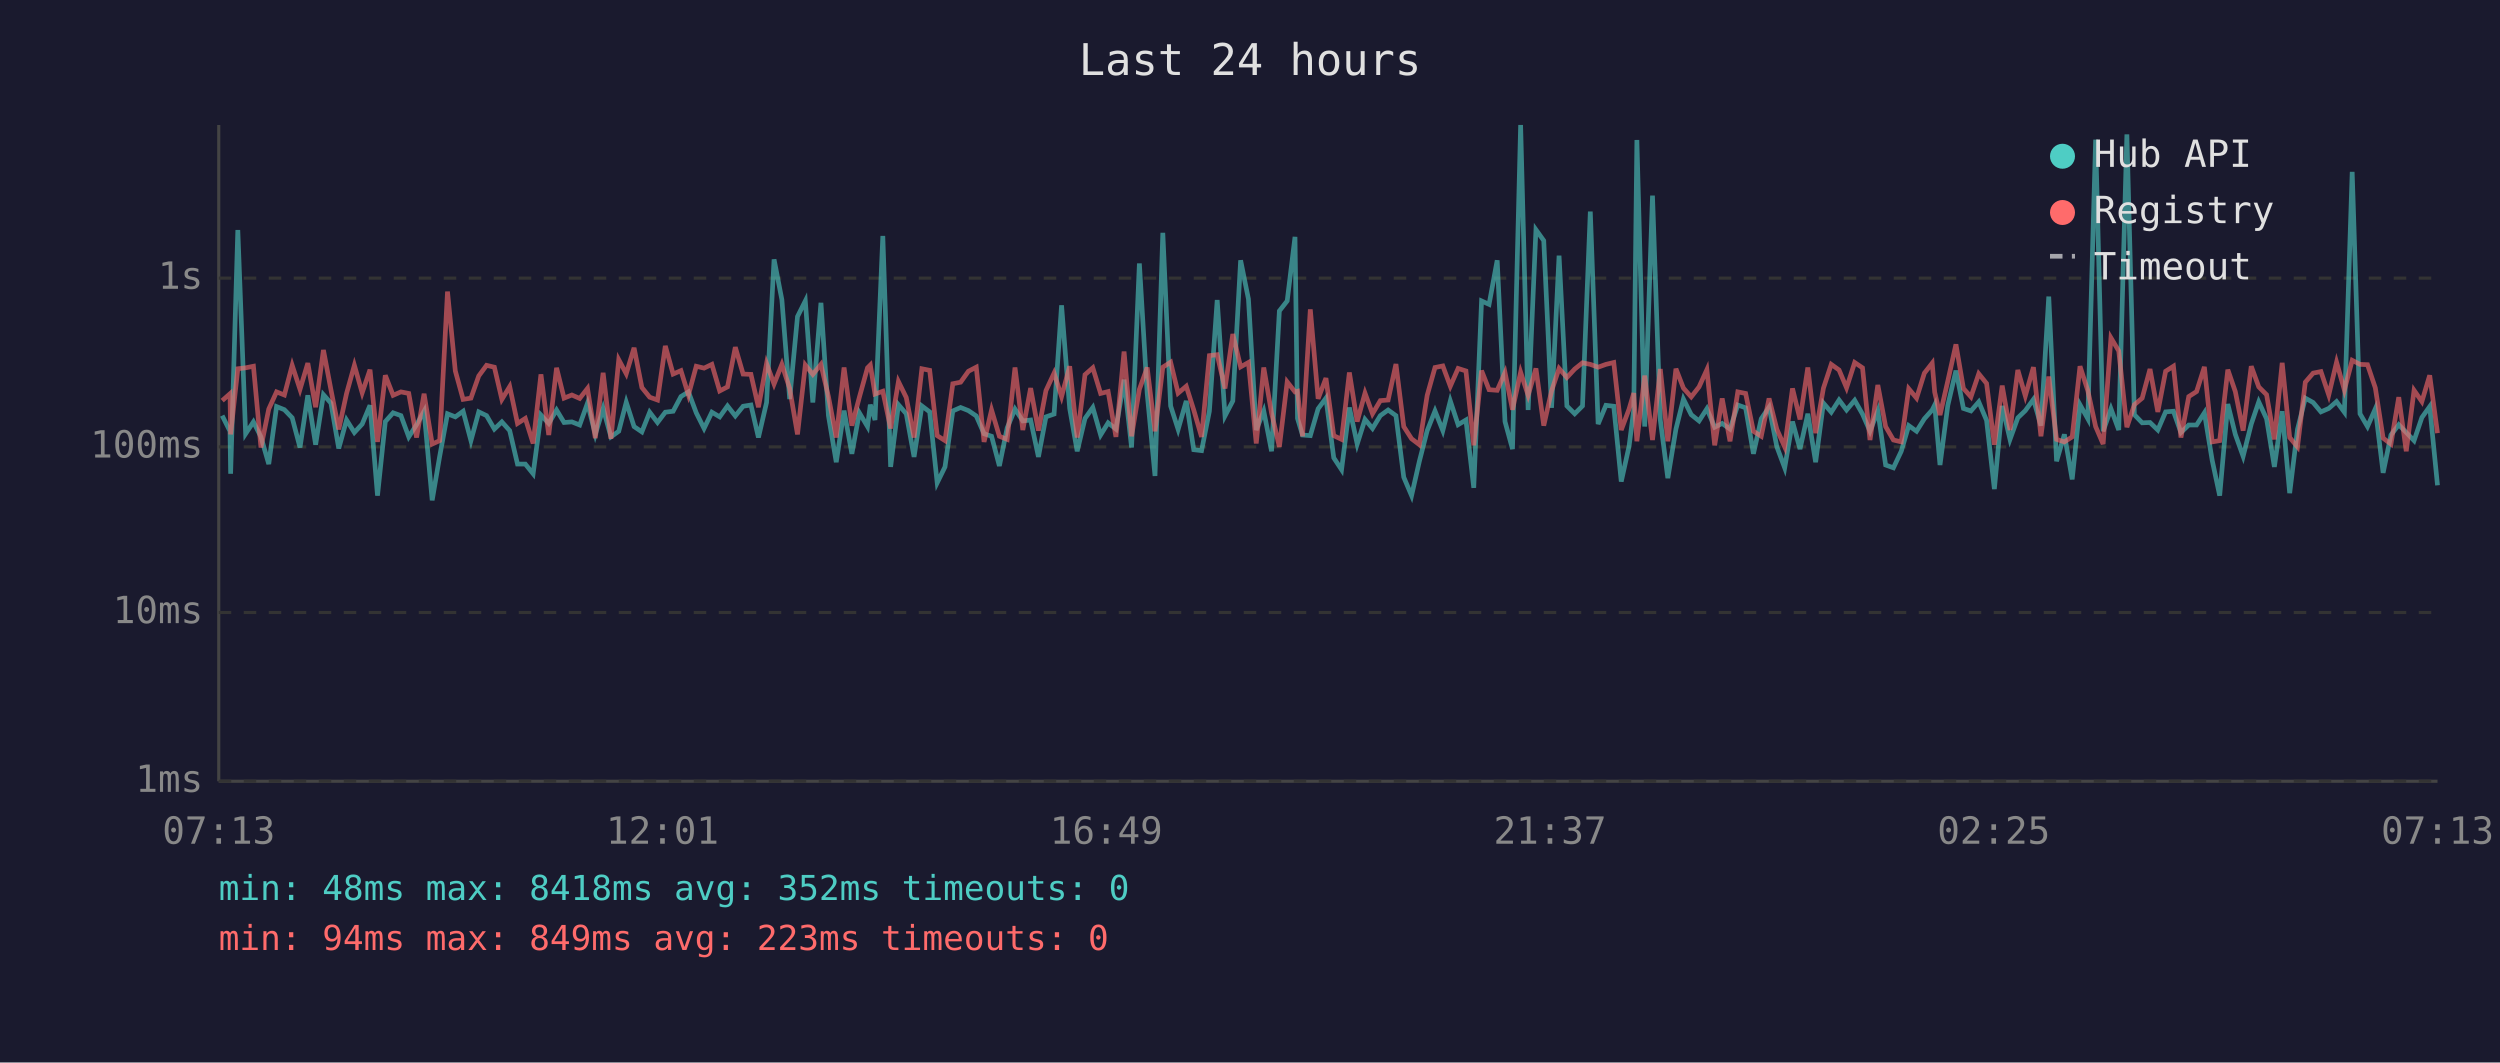
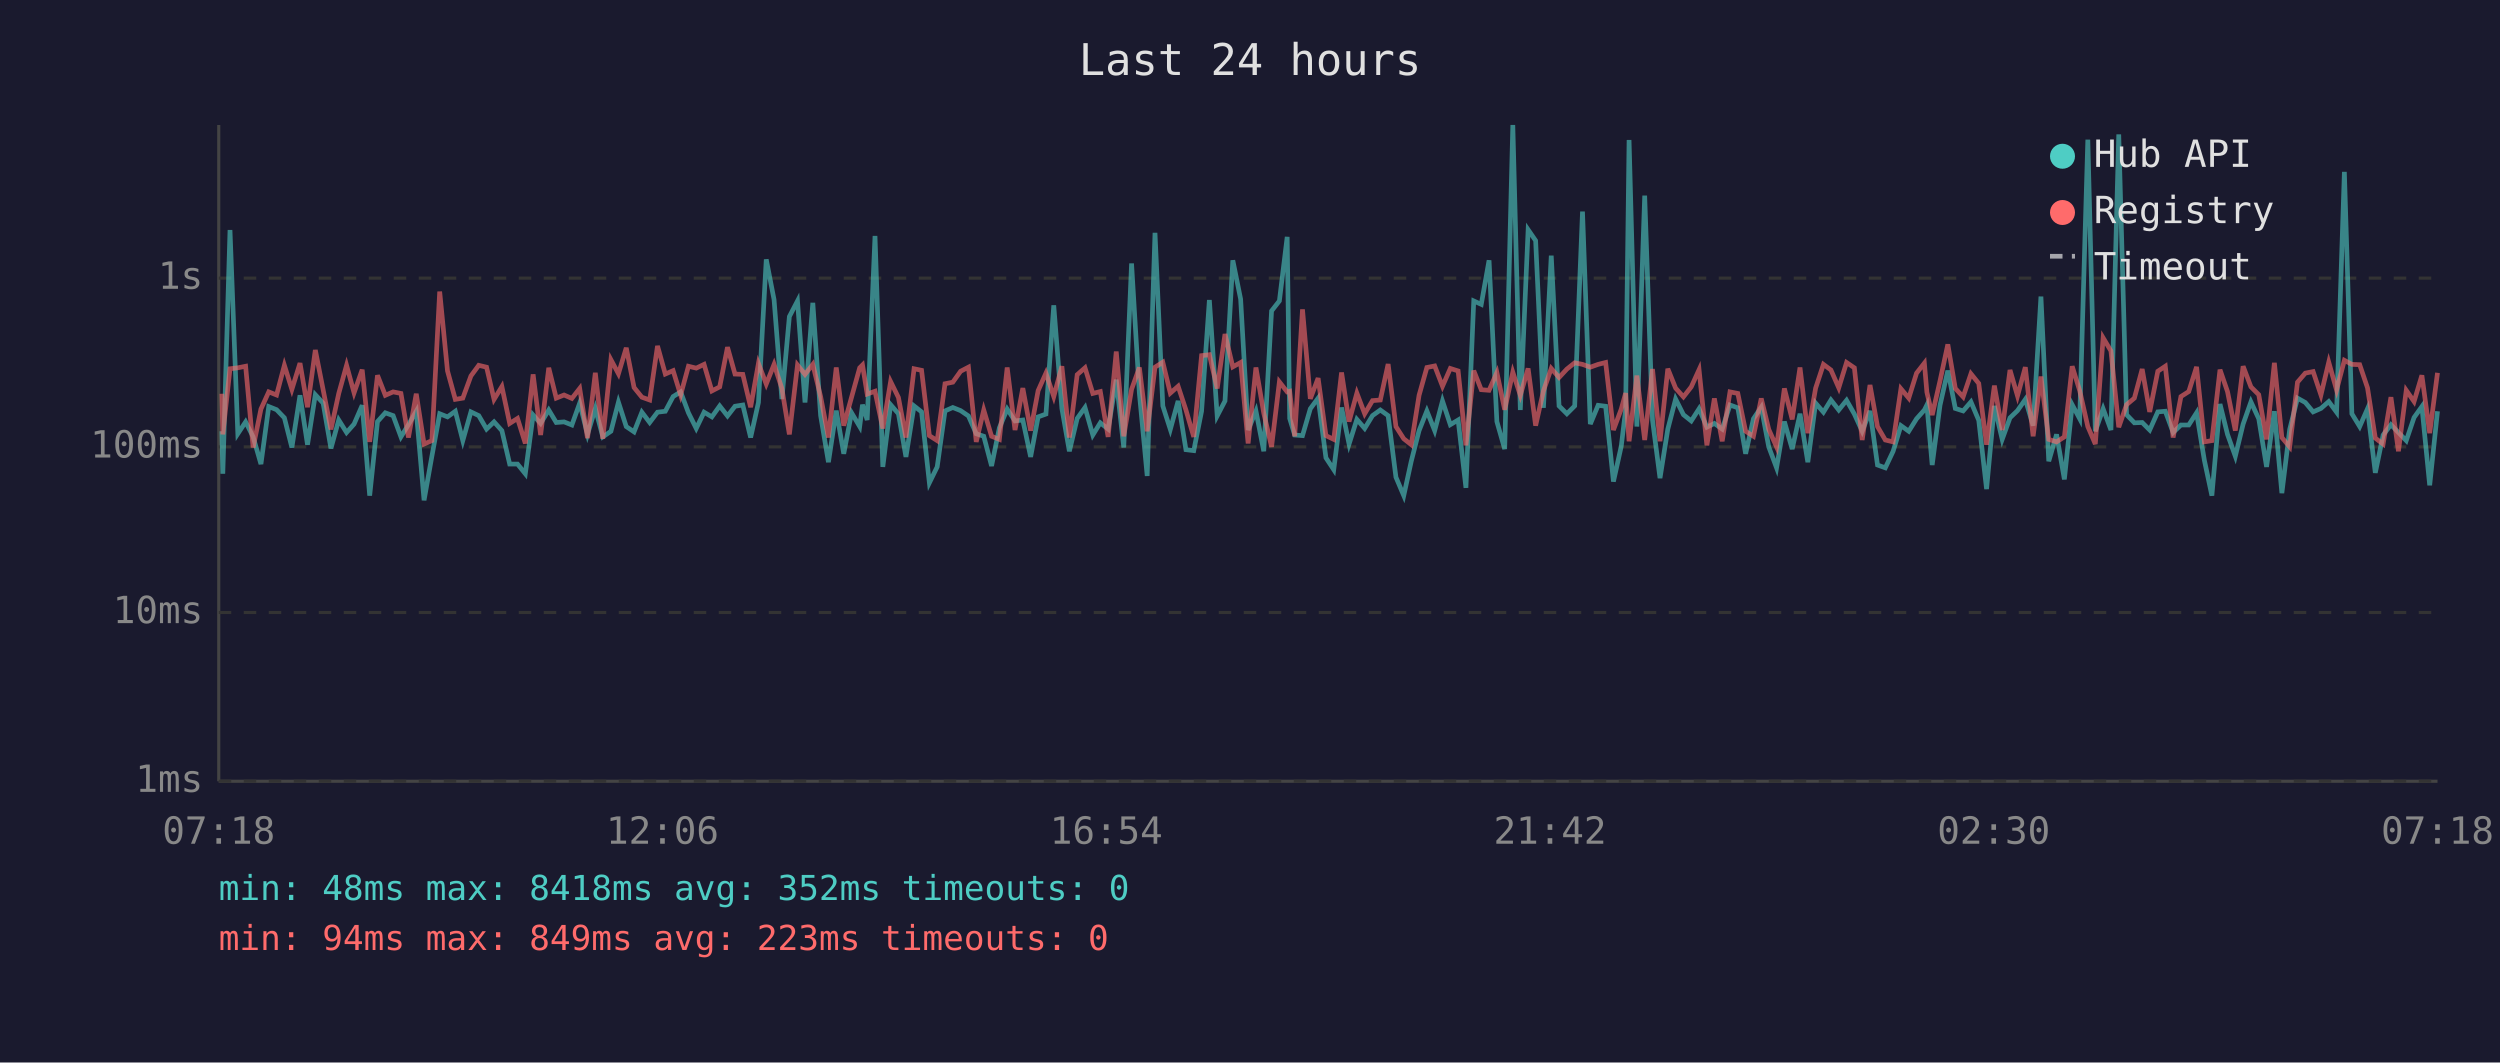
<svg xmlns="http://www.w3.org/2000/svg" viewBox="0 0 800 340" font-family="monospace" font-size="12">
  <rect width="800" height="340" fill="#1a1a2e" />
  <text x="400" y="24" fill="#e0e0e0" font-size="14" text-anchor="middle">Last 24 hours</text>
  <line x1="70" y1="40" x2="70" y2="250" stroke="#444" stroke-width="1" />
  <line x1="70" y1="250" x2="780" y2="250" stroke="#444" stroke-width="1" />
  <line x1="70" y1="250" x2="780" y2="250" stroke="#333" stroke-width="1" stroke-dasharray="4" />
  <text x="65" y="250" fill="#888" text-anchor="end" dominant-baseline="middle">1ms</text>
  <line x1="70" y1="196" x2="780" y2="196" stroke="#333" stroke-width="1" stroke-dasharray="4" />
  <text x="65" y="196" fill="#888" text-anchor="end" dominant-baseline="middle">10ms</text>
  <line x1="70" y1="143" x2="780" y2="143" stroke="#333" stroke-width="1" stroke-dasharray="4" />
  <text x="65" y="143" fill="#888" text-anchor="end" dominant-baseline="middle">100ms</text>
  <line x1="70" y1="89" x2="780" y2="89" stroke="#333" stroke-width="1" stroke-dasharray="4" />
  <text x="65" y="89" fill="#888" text-anchor="end" dominant-baseline="middle">1s</text>
-   <text x="70" y="270" fill="#888" text-anchor="middle">07:13</text>
-   <text x="212" y="270" fill="#888" text-anchor="middle">12:01</text>
-   <text x="354" y="270" fill="#888" text-anchor="middle">16:49</text>
-   <text x="496" y="270" fill="#888" text-anchor="middle">21:37</text>
-   <text x="638" y="270" fill="#888" text-anchor="middle">02:25</text>
-   <text x="780" y="270" fill="#888" text-anchor="middle">07:13</text>
-   <polyline points="71.1,133.0 73.6,138.0 73.8,151.6 76.1,73.6 78.6,138.8 81.1,135.0 83.5,139.8 86.0,148.5 88.5,130.1 91.0,131.1 93.5,133.7 96.0,143.2 98.5,126.5 101.0,142.3 103.5,126.3 105.9,129.0 108.4,143.5 110.9,134.4 113.4,138.4 115.9,135.7 118.4,129.7 120.8,158.6 123.3,134.9 125.8,132.1 128.3,133.0 130.8,139.8 133.3,135.9 135.7,131.6 138.3,160.1 140.7,146.0 143.2,132.4 145.7,133.4 148.2,131.6 150.7,141.0 153.2,131.8 155.7,133.0 158.2,137.3 160.6,135.0 163.1,137.8 165.6,148.5 168.1,148.5 170.6,151.6 173.1,132.8 175.6,135.5 178.1,131.2 180.5,135.2 183.0,135.0 185.5,136.0 188.0,129.0 190.5,139.0 193.0,130.7 195.5,139.8 198.0,138.0 200.4,128.7 202.9,136.5 205.4,138.2 207.9,131.9 210.4,135.2 212.9,131.9 215.4,131.6 217.9,126.9 220.3,125.4 222.8,132.1 225.3,137.1 227.8,131.9 230.3,133.4 232.8,129.9 235.3,133.1 237.8,130.0 240.3,129.6 242.7,140.0 245.3,128.8 247.7,83.0 250.2,95.9 252.7,127.7 255.2,101.3 257.7,96.3 260.1,128.8 262.7,96.9 265.1,133.0 267.6,147.9 270.1,131.4 272.6,145.2 275.0,132.1 277.6,136.5 278.5,129.5 280.0,134.4 282.5,75.5 285.0,149.4 287.5,129.5 290.0,132.4 292.5,146.2 295.0,129.9 297.5,131.8 299.9,154.5 302.4,149.4 304.9,131.5 307.4,130.4 309.9,131.4 312.4,133.1 314.9,138.8 317.3,139.6 319.8,149.1 322.3,136.9 324.8,130.9 327.3,134.7 329.8,134.4 332.3,146.2 334.7,133.4 337.3,132.5 339.7,97.7 342.3,130.7 344.7,144.4 347.2,133.9 349.7,130.4 352.2,139.2 354.6,135.3 357.1,137.3 359.7,121.5 362.1,143.2 364.6,84.3 367.1,125.9 369.6,152.3 372.1,74.5 374.6,129.9 377.0,137.4 379.6,128.3 382.0,143.9 384.5,144.2 387.0,131.6 389.5,96.0 392.0,133.1 394.5,128.3 397.0,83.3 399.5,95.7 402.0,137.6 404.4,131.5 406.9,144.4 409.4,99.5 411.9,96.3 414.4,75.8 415.2,133.9 416.8,139.2 419.3,139.4 421.8,130.8 424.3,127.4 426.8,146.5 429.3,150.3 431.8,130.4 434.3,142.1 436.8,134.2 439.2,137.1 441.7,133.0 444.2,131.2 446.7,133.0 449.2,152.7 451.7,158.6 454.2,147.6 456.7,137.8 459.2,131.5 461.7,137.8 464.1,128.3 466.6,135.9 469.1,134.4 471.6,156.1 474.1,96.3 476.5,97.4 479.1,83.3 481.6,134.9 484.0,143.7 486.6,40.0 489.0,131.2 491.5,73.5 494.0,77.0 496.5,130.5 498.9,81.8 501.4,129.9 503.9,132.4 506.4,129.9 508.9,67.7 511.4,135.7 513.9,129.7 516.4,130.0 518.8,154.1 521.3,142.8 522.8,131.1 523.8,44.8 526.3,136.5 528.8,62.6 531.3,134.4 533.7,153.0 536.3,137.3 538.7,127.7 541.2,132.7 543.7,134.7 546.2,130.8 548.7,136.7 551.1,135.5 553.6,137.3 556.1,129.6 558.6,130.5 561.1,145.2 563.6,134.0 566.1,130.3 568.6,143.0 571.1,149.7 573.6,134.9 576.0,143.7 578.5,132.4 581.0,147.9 583.5,129.0 586.0,131.9 588.5,128.0 590.9,131.2 593.5,128.1 596.0,132.5 598.4,138.0 600.9,131.5 603.4,148.8 605.9,149.7 608.4,144.4 610.8,136.2 613.3,138.0 615.8,134.0 618.3,131.2 619.1,129.6 620.8,148.8 623.3,129.7 625.9,118.6 628.3,130.7 630.7,131.5 633.2,128.6 635.7,134.5 638.2,156.5 640.7,129.9 643.2,140.6 645.7,133.7 648.1,131.4 650.7,127.8 653.1,136.2 655.6,94.9 658.1,147.6 660.6,139.0 663.1,153.4 665.6,129.5 668.1,134.0 670.6,44.7 673.0,138.0 675.5,130.8 678.0,137.6 680.6,43.0 683.0,132.7 685.5,135.3 688.0,135.2 690.5,137.6 693.0,131.8 695.5,131.6 697.9,138.4 700.4,136.0 702.9,136.0 705.4,132.1 707.9,147.3 710.3,158.6 712.9,129.3 715.3,139.0 717.8,146.0 720.4,135.7 722.8,128.6 725.3,134.0 727.8,149.4 730.3,131.6 732.7,157.8 735.2,137.4 737.7,127.4 740.2,128.8 742.7,131.8 745.2,130.7 747.7,128.5 750.2,131.9 752.7,55.0 755.2,132.4 757.6,136.5 760.1,130.8 762.6,151.3 765.1,139.2 767.6,135.9 770.0,138.4 772.5,141.0 775.0,133.6 777.5,130.1 780.0,155.3" fill="none" stroke="#4ecdc4" stroke-width="1.5" opacity="0.6" />
-   <polyline points="71.1,128.2 73.6,126.0 73.8,139.0 76.1,118.0 78.6,117.7 81.1,117.2 83.5,143.2 86.0,130.9 88.5,125.4 91.0,126.4 93.5,116.9 96.0,124.6 98.5,116.2 101.0,130.3 103.5,112.0 105.9,124.7 108.4,137.4 110.9,125.9 113.4,116.9 115.9,125.7 118.4,118.3 120.8,141.4 123.3,120.1 125.8,126.5 128.3,125.4 130.8,125.9 133.3,140.0 135.7,126.0 138.3,142.1 140.7,141.0 143.2,93.3 145.7,118.7 148.2,127.8 150.7,127.4 153.2,120.3 155.7,116.9 158.2,117.5 160.6,127.8 163.1,123.7 165.6,135.5 168.1,133.9 170.6,141.9 173.1,119.8 175.6,139.2 178.1,117.7 180.5,127.4 183.0,126.4 185.5,127.5 188.0,124.3 190.5,140.2 193.0,119.3 195.5,140.4 198.0,115.1 200.4,119.6 202.9,111.3 205.4,124.0 207.9,127.1 210.4,128.0 212.9,110.7 215.4,119.7 217.9,118.6 220.3,126.4 222.8,117.2 225.3,117.8 227.8,116.6 230.3,125.1 232.8,123.8 235.3,111.1 237.8,119.7 240.3,119.8 242.7,130.3 245.3,116.3 247.7,122.9 250.2,116.6 252.7,124.3 255.2,139.0 257.7,116.8 260.1,119.8 262.7,116.6 265.1,126.9 267.6,140.0 270.1,117.6 272.6,136.2 275.0,127.1 277.6,117.7 278.5,116.8 280.0,126.1 282.5,125.2 285.0,137.1 287.5,122.1 290.0,127.2 292.5,140.0 295.0,118.0 297.5,118.5 299.9,139.4 302.4,141.0 304.9,122.8 307.4,122.3 309.9,118.8 312.4,117.5 314.9,141.4 317.3,131.2 319.8,139.6 322.3,140.6 324.8,117.6 327.3,137.6 329.8,124.2 332.3,137.8 334.7,125.0 337.3,119.4 339.7,126.9 342.3,117.2 344.7,140.0 347.2,119.9 349.7,117.7 352.2,125.9 354.6,125.3 357.1,139.8 359.7,112.5 362.1,139.6 364.6,124.6 367.1,117.6 369.6,138.0 372.1,117.5 374.6,115.9 377.0,125.8 379.6,123.6 382.0,131.2 384.5,139.8 387.0,113.8 389.5,113.5 392.0,124.3 394.5,106.9 397.0,117.4 399.5,116.0 402.0,141.9 404.4,117.6 406.9,132.2 409.4,143.0 411.9,122.2 414.4,125.4 415.2,125.2 416.8,139.6 419.3,99.0 421.8,127.6 424.3,121.0 426.8,139.4 429.3,140.6 431.8,119.2 434.3,134.9 436.8,125.8 439.2,132.4 441.7,128.2 444.2,128.0 446.7,116.5 449.2,136.5 451.7,140.4 454.2,142.3 456.7,126.5 459.2,117.6 461.7,117.1 464.1,123.6 466.6,117.9 469.1,118.7 471.6,142.5 474.1,118.6 476.5,124.7 479.1,124.9 481.6,119.2 484.0,131.1 486.6,119.1 489.0,126.5 491.5,117.9 494.0,136.2 496.5,125.1 498.9,117.9 501.4,120.8 503.9,118.1 506.4,116.1 508.9,116.6 511.4,117.5 513.9,116.6 516.4,116.0 518.8,137.6 521.3,130.9 522.8,125.8 523.8,141.2 526.3,120.2 528.8,140.8 531.3,118.1 533.7,141.2 536.3,118.0 538.7,124.2 541.2,127.0 543.7,123.8 546.2,118.3 548.7,142.5 551.1,127.5 553.6,141.2 556.1,125.4 558.6,125.9 561.1,138.0 563.6,139.6 566.1,127.5 568.6,137.4 571.1,143.0 573.6,124.3 576.0,134.2 578.5,117.6 581.0,138.6 583.5,124.2 586.0,116.6 588.5,118.4 590.9,124.1 593.5,116.0 596.0,117.7 598.4,140.8 600.9,123.2 603.4,136.5 605.9,140.8 608.4,141.4 610.8,124.4 613.3,127.4 615.8,119.4 618.3,116.2 619.1,125.5 620.8,132.8 623.3,121.9 625.9,110.2 628.3,124.3 630.7,127.0 633.2,119.6 635.7,122.7 638.2,142.3 640.7,123.4 643.2,137.6 645.7,118.4 648.1,126.7 650.7,117.5 653.1,139.6 655.6,120.5 658.1,140.6 660.6,141.4 663.1,139.8 665.6,117.2 668.1,125.0 670.6,136.5 673.0,142.1 675.5,108.1 678.0,112.3 680.6,136.7 683.0,129.5 685.5,127.4 688.0,118.1 690.5,131.8 693.0,118.8 695.5,117.2 697.9,140.0 700.4,126.9 702.9,125.3 705.4,117.4 707.9,141.4 710.3,141.0 712.9,118.3 715.3,125.3 717.8,137.8 720.4,117.2 722.8,123.8 725.3,126.3 727.8,140.6 730.3,116.1 732.7,140.0 735.2,143.0 737.7,122.3 740.2,119.4 742.7,118.9 745.2,126.4 747.7,115.9 750.2,124.8 752.7,115.3 755.2,116.6 757.6,116.7 760.1,124.1 762.6,140.2 765.1,142.1 767.6,127.1 770.0,144.4 772.5,124.9 775.0,128.5 777.5,120.1 780.0,138.6" fill="none" stroke="#ff6b6b" stroke-width="1.5" opacity="0.6" />
+   <text x="70" y="270" fill="#888" text-anchor="middle">07:18</text>
+   <text x="212" y="270" fill="#888" text-anchor="middle">12:06</text>
+   <text x="354" y="270" fill="#888" text-anchor="middle">16:54</text>
+   <text x="496" y="270" fill="#888" text-anchor="middle">21:42</text>
+   <text x="638" y="270" fill="#888" text-anchor="middle">02:30</text>
+   <text x="780" y="270" fill="#888" text-anchor="middle">07:18</text>
+   <polyline points="71.0,138.0 71.3,151.6 73.6,73.6 76.1,138.8 78.6,135.0 81.0,139.8 83.5,148.5 86.0,130.1 88.5,131.1 91.0,133.7 93.4,143.2 96.0,126.5 98.4,142.3 100.9,126.3 103.4,129.0 105.9,143.5 108.4,134.4 110.9,138.4 113.3,135.7 115.9,129.7 118.3,158.6 120.8,134.9 123.3,132.1 125.8,133.0 128.3,139.8 130.7,135.9 133.2,131.6 135.7,160.1 138.2,146.0 140.7,132.4 143.2,133.4 145.7,131.6 148.1,141.0 150.7,131.8 153.2,133.0 155.7,137.3 158.1,135.0 160.6,137.8 163.1,148.5 165.6,148.5 168.1,151.6 170.6,132.8 173.0,135.5 175.6,131.2 178.0,135.2 180.5,135.0 183.0,136.0 185.5,129.0 188.0,139.0 190.5,130.7 192.9,139.8 195.5,138.0 197.9,128.7 200.4,136.5 202.9,138.2 205.4,131.9 207.9,135.2 210.4,131.9 212.9,131.6 215.4,126.9 217.8,125.4 220.3,132.1 222.8,137.1 225.3,131.9 227.8,133.4 230.3,129.9 232.8,133.1 235.2,130.0 237.7,129.6 240.2,140.0 242.7,128.8 245.2,83.0 247.7,95.9 250.2,127.7 252.6,101.3 255.2,96.3 257.6,128.8 260.1,96.9 262.6,133.0 265.1,147.9 267.6,131.4 270.0,145.2 272.5,132.1 275.1,136.5 276.0,129.5 277.5,134.4 280.0,75.5 282.5,149.4 285.0,129.5 287.5,132.4 289.9,146.2 292.5,129.9 294.9,131.8 297.4,154.5 299.9,149.4 302.4,131.5 304.9,130.4 307.4,131.4 309.9,133.1 312.4,138.8 314.8,139.6 317.3,149.1 319.8,136.9 322.3,130.9 324.8,134.7 327.3,134.4 329.8,146.2 332.2,133.4 334.7,132.5 337.2,97.7 339.8,130.7 342.2,144.4 344.7,133.9 347.2,130.4 349.7,139.2 352.1,135.3 354.6,137.3 357.2,121.5 359.6,143.2 362.1,84.3 364.6,125.9 367.1,152.3 369.6,74.5 372.1,129.9 374.5,137.4 377.0,128.3 379.5,143.9 382.0,144.2 384.5,131.6 387.0,96.0 389.5,133.1 392.0,128.3 394.5,83.3 397.0,95.7 399.4,137.6 401.9,131.5 404.4,144.4 406.9,99.5 409.4,96.3 411.9,75.8 412.7,133.9 414.3,139.2 416.8,139.4 419.3,130.8 421.8,127.4 424.3,146.5 426.8,150.3 429.3,130.4 431.7,142.1 434.2,134.2 436.7,137.1 439.2,133.0 441.7,131.2 444.2,133.0 446.7,152.7 449.2,158.6 451.6,147.6 454.1,137.8 456.6,131.5 459.1,137.8 461.6,128.3 464.1,135.9 466.6,134.4 469.1,156.1 471.6,96.3 474.0,97.4 476.5,83.3 479.0,134.9 481.5,143.7 484.1,40.0 486.5,131.2 489.0,73.5 491.4,77.0 493.9,130.5 496.4,81.8 498.9,129.9 501.4,132.4 503.9,129.9 506.4,67.7 508.9,135.7 511.4,129.7 513.8,130.0 516.3,154.1 518.8,142.8 520.2,131.1 521.3,44.8 523.8,136.5 526.3,62.6 528.8,134.4 531.2,153.0 533.7,137.3 536.2,127.7 538.7,132.7 541.2,134.7 543.7,130.8 546.2,136.7 548.6,135.5 551.1,137.3 553.6,129.6 556.1,130.5 558.6,145.2 561.1,134.0 563.6,130.3 566.0,143.0 568.5,149.7 571.0,134.9 573.5,143.7 576.0,132.4 578.5,147.9 581.0,129.0 583.5,131.9 585.9,128.0 588.4,131.2 590.9,128.1 593.4,132.5 595.9,138.0 598.4,131.5 600.8,148.8 603.3,149.7 605.8,144.4 608.3,136.2 610.8,138.0 613.3,134.0 615.8,131.2 616.6,129.6 618.3,148.8 620.8,129.7 623.3,118.6 625.7,130.7 628.2,131.5 630.7,128.6 633.2,134.5 635.7,156.5 638.2,129.9 640.7,140.6 643.2,133.7 645.6,131.4 648.1,127.8 650.6,136.2 653.1,94.9 655.6,147.6 658.1,139.0 660.6,153.4 663.1,129.5 665.5,134.0 668.1,44.7 670.5,138.0 673.0,130.8 675.5,137.6 678.0,43.0 680.5,132.7 683.0,135.3 685.5,135.2 687.9,137.6 690.5,131.8 692.9,131.6 695.4,138.4 697.9,136.0 700.4,136.0 702.9,132.1 705.4,147.3 707.8,158.6 710.4,129.3 712.8,139.0 715.3,146.0 717.8,135.7 720.3,128.6 722.8,134.0 725.3,149.4 727.8,131.6 730.2,157.8 732.7,137.4 735.2,127.4 737.7,128.8 740.2,131.8 742.7,130.7 745.2,128.5 747.7,131.9 750.2,55.0 752.6,132.4 755.1,136.5 757.6,130.8 760.1,151.3 762.6,139.2 765.1,135.9 767.5,138.4 770.0,141.0 772.5,133.6 775.0,130.1 777.5,155.3 780.0,131.6" fill="none" stroke="#4ecdc4" stroke-width="1.5" opacity="0.6" />
+   <polyline points="71.0,126.0 71.3,139.0 73.6,118.0 76.1,117.7 78.6,117.2 81.0,143.2 83.5,130.9 86.0,125.4 88.5,126.4 91.0,116.9 93.4,124.6 96.0,116.2 98.4,130.3 100.9,112.0 103.4,124.7 105.9,137.4 108.4,125.9 110.9,116.9 113.3,125.7 115.9,118.3 118.3,141.4 120.8,120.1 123.3,126.5 125.8,125.4 128.3,125.9 130.7,140.0 133.2,126.0 135.7,142.1 138.2,141.0 140.7,93.3 143.2,118.7 145.7,127.8 148.1,127.4 150.7,120.3 153.2,116.9 155.7,117.5 158.1,127.8 160.6,123.7 163.1,135.5 165.6,133.9 168.1,141.9 170.6,119.8 173.0,139.2 175.6,117.7 178.0,127.4 180.5,126.4 183.0,127.5 185.5,124.3 188.0,140.2 190.5,119.3 192.9,140.4 195.5,115.1 197.9,119.6 200.4,111.3 202.9,124.0 205.4,127.1 207.9,128.0 210.4,110.7 212.9,119.7 215.4,118.6 217.8,126.4 220.3,117.2 222.8,117.8 225.3,116.6 227.8,125.1 230.3,123.8 232.8,111.1 235.2,119.7 237.7,119.8 240.2,130.3 242.7,116.3 245.2,122.9 247.7,116.6 250.2,124.3 252.6,139.0 255.2,116.8 257.6,119.8 260.1,116.6 262.6,126.9 265.1,140.0 267.6,117.6 270.0,136.2 272.5,127.1 275.1,117.7 276.0,116.8 277.5,126.1 280.0,125.2 282.5,137.1 285.0,122.1 287.5,127.2 289.9,140.0 292.5,118.0 294.9,118.5 297.4,139.4 299.9,141.0 302.4,122.8 304.9,122.3 307.4,118.8 309.9,117.5 312.4,141.4 314.8,131.2 317.3,139.6 319.8,140.6 322.3,117.6 324.8,137.6 327.3,124.2 329.8,137.8 332.2,125.0 334.7,119.4 337.2,126.9 339.8,117.2 342.2,140.0 344.7,119.9 347.2,117.7 349.7,125.9 352.1,125.3 354.6,139.8 357.2,112.5 359.6,139.6 362.1,124.6 364.6,117.6 367.1,138.0 369.6,117.5 372.1,115.9 374.5,125.8 377.0,123.6 379.5,131.2 382.0,139.8 384.5,113.8 387.0,113.5 389.5,124.3 392.0,106.9 394.5,117.4 397.0,116.0 399.4,141.9 401.9,117.6 404.4,132.2 406.9,143.0 409.4,122.2 411.9,125.4 412.7,125.2 414.3,139.6 416.8,99.0 419.3,127.6 421.8,121.0 424.3,139.4 426.8,140.6 429.3,119.2 431.7,134.9 434.2,125.8 436.7,132.4 439.2,128.2 441.7,128.0 444.2,116.5 446.7,136.5 449.2,140.4 451.6,142.3 454.1,126.5 456.6,117.6 459.1,117.1 461.6,123.6 464.1,117.9 466.6,118.7 469.1,142.5 471.6,118.6 474.0,124.7 476.5,124.9 479.0,119.2 481.5,131.1 484.1,119.1 486.5,126.5 489.0,117.9 491.4,136.2 493.9,125.1 496.4,117.9 498.9,120.8 501.4,118.1 503.9,116.1 506.4,116.6 508.9,117.5 511.4,116.6 513.8,116.0 516.3,137.6 518.8,130.9 520.2,125.8 521.3,141.2 523.8,120.2 526.3,140.8 528.8,118.1 531.2,141.2 533.7,118.0 536.2,124.2 538.7,127.0 541.2,123.8 543.7,118.3 546.2,142.5 548.6,127.5 551.1,141.2 553.6,125.4 556.1,125.9 558.6,138.0 561.1,139.6 563.6,127.5 566.0,137.4 568.5,143.0 571.0,124.3 573.5,134.2 576.0,117.6 578.5,138.6 581.0,124.2 583.5,116.6 585.9,118.4 588.4,124.1 590.9,116.0 593.4,117.7 595.9,140.8 598.4,123.2 600.8,136.5 603.3,140.8 605.8,141.4 608.3,124.4 610.8,127.4 613.3,119.4 615.8,116.2 616.6,125.5 618.3,132.8 620.8,121.9 623.3,110.2 625.7,124.3 628.2,127.0 630.7,119.6 633.2,122.7 635.7,142.3 638.2,123.4 640.7,137.6 643.2,118.4 645.6,126.7 648.1,117.5 650.6,139.6 653.1,120.5 655.6,140.6 658.1,141.4 660.6,139.8 663.1,117.2 665.5,125.0 668.1,136.5 670.5,142.1 673.0,108.1 675.5,112.3 678.0,136.7 680.5,129.5 683.0,127.4 685.5,118.1 687.9,131.8 690.5,118.8 692.9,117.2 695.4,140.0 697.9,126.9 700.4,125.3 702.9,117.4 705.4,141.4 707.8,141.0 710.4,118.3 712.8,125.3 715.3,137.8 717.8,117.2 720.3,123.8 722.8,126.3 725.3,140.6 727.8,116.1 730.2,140.0 732.7,143.0 735.2,122.3 737.7,119.4 740.2,118.9 742.7,126.4 745.2,115.9 747.7,124.8 750.2,115.3 752.6,116.6 755.1,116.7 757.6,124.1 760.1,140.2 762.6,142.1 765.1,127.1 767.5,144.4 770.0,124.9 772.5,128.5 775.0,120.1 777.5,138.6 780.0,119.3" fill="none" stroke="#ff6b6b" stroke-width="1.5" opacity="0.6" />
  <circle cx="660" cy="50" r="4" fill="#4ecdc4" />
  <text x="670" y="50" fill="#e0e0e0" dominant-baseline="middle">Hub API</text>
  <circle cx="660" cy="68" r="4" fill="#ff6b6b" />
  <text x="670" y="68" fill="#e0e0e0" dominant-baseline="middle">Registry</text>
  <line x1="656" y1="82" x2="664" y2="82" stroke="#e0e0e0" stroke-width="1.5" stroke-dasharray="4,3" opacity="0.7" />
  <text x="670" y="86" fill="#e0e0e0" dominant-baseline="middle">Timeout</text>
  <text x="70" y="288" fill="#4ecdc4" font-size="11">min: 48ms  max: 8418ms  avg: 352ms  timeouts: 0</text>
  <text x="70" y="304" fill="#ff6b6b" font-size="11">min: 94ms  max: 849ms  avg: 223ms  timeouts: 0</text>
</svg>
